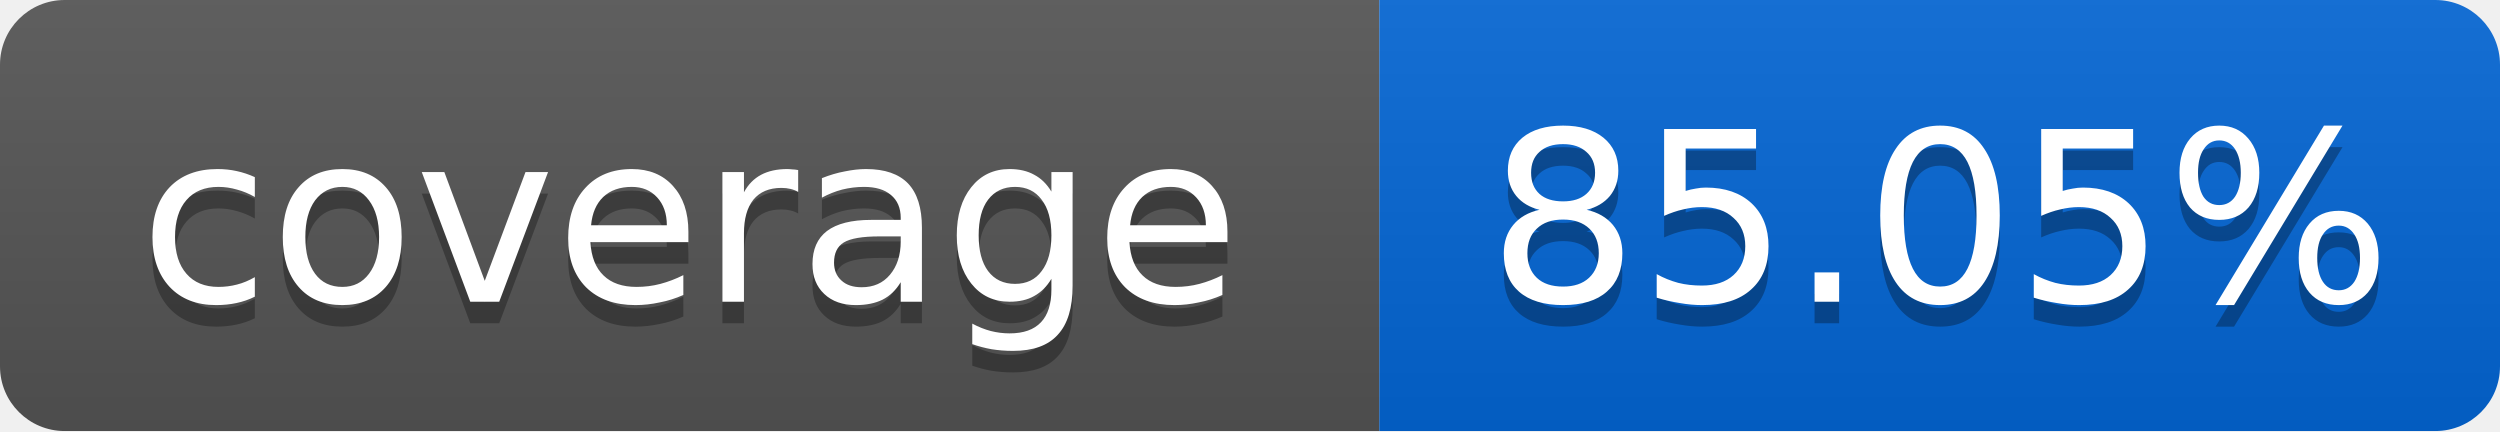
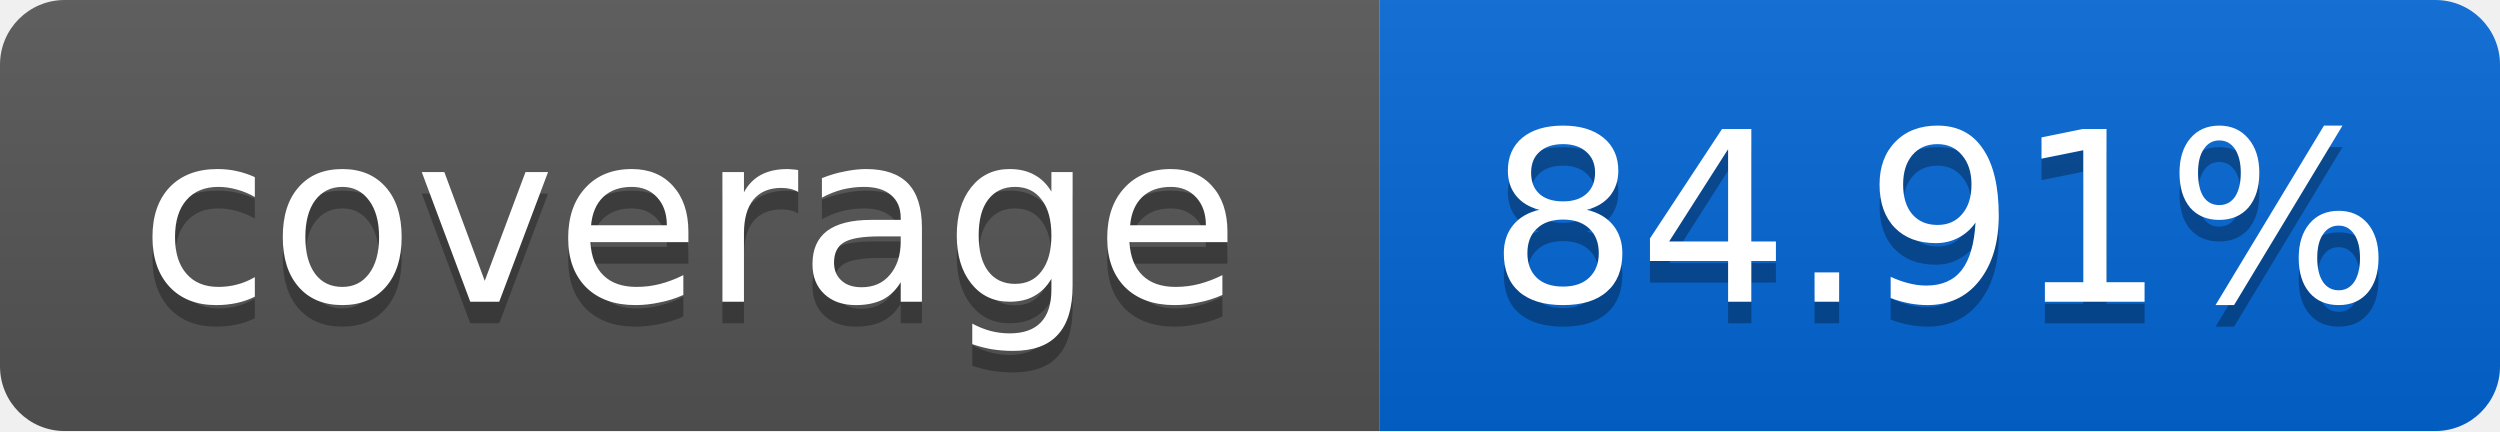
<svg xmlns="http://www.w3.org/2000/svg" width="116" height="20">
  <linearGradient id="smooth" x2="0" y2="100%">
    <stop offset="0" stop-color="#bbb" stop-opacity=".1" />
    <stop offset="1" stop-opacity=".1" />
  </linearGradient>
  <mask id="round">
    <rect width="116" height="20" rx="3" fill="#fff" />
  </mask>
  <g mask="url(#round)">
    <rect width="64" height="20" fill="#555" />
    <rect x="64" width="52" height="20" fill="#0366D6" />
    <rect width="116" height="20" fill="url(#smooth)" />
  </g>
  <g fill="#fff" text-anchor="middle" font-family="DejaVu Sans,Verdana,Geneva,sans-serif" font-size="11">
    <text x="32" y="15" fill="#010101" fill-opacity=".3">coverage</text>
    <text x="32" y="14">coverage</text>
-     <text x="90" y="15" fill="#010101" fill-opacity=".3">85.05%</text>
-     <text x="90" y="14">85.05%</text>
+     <text x="90" y="15" fill="#010101" fill-opacity=".3">84.91%</text>
+     <text x="90" y="14">84.91%</text>
  </g>
</svg>
